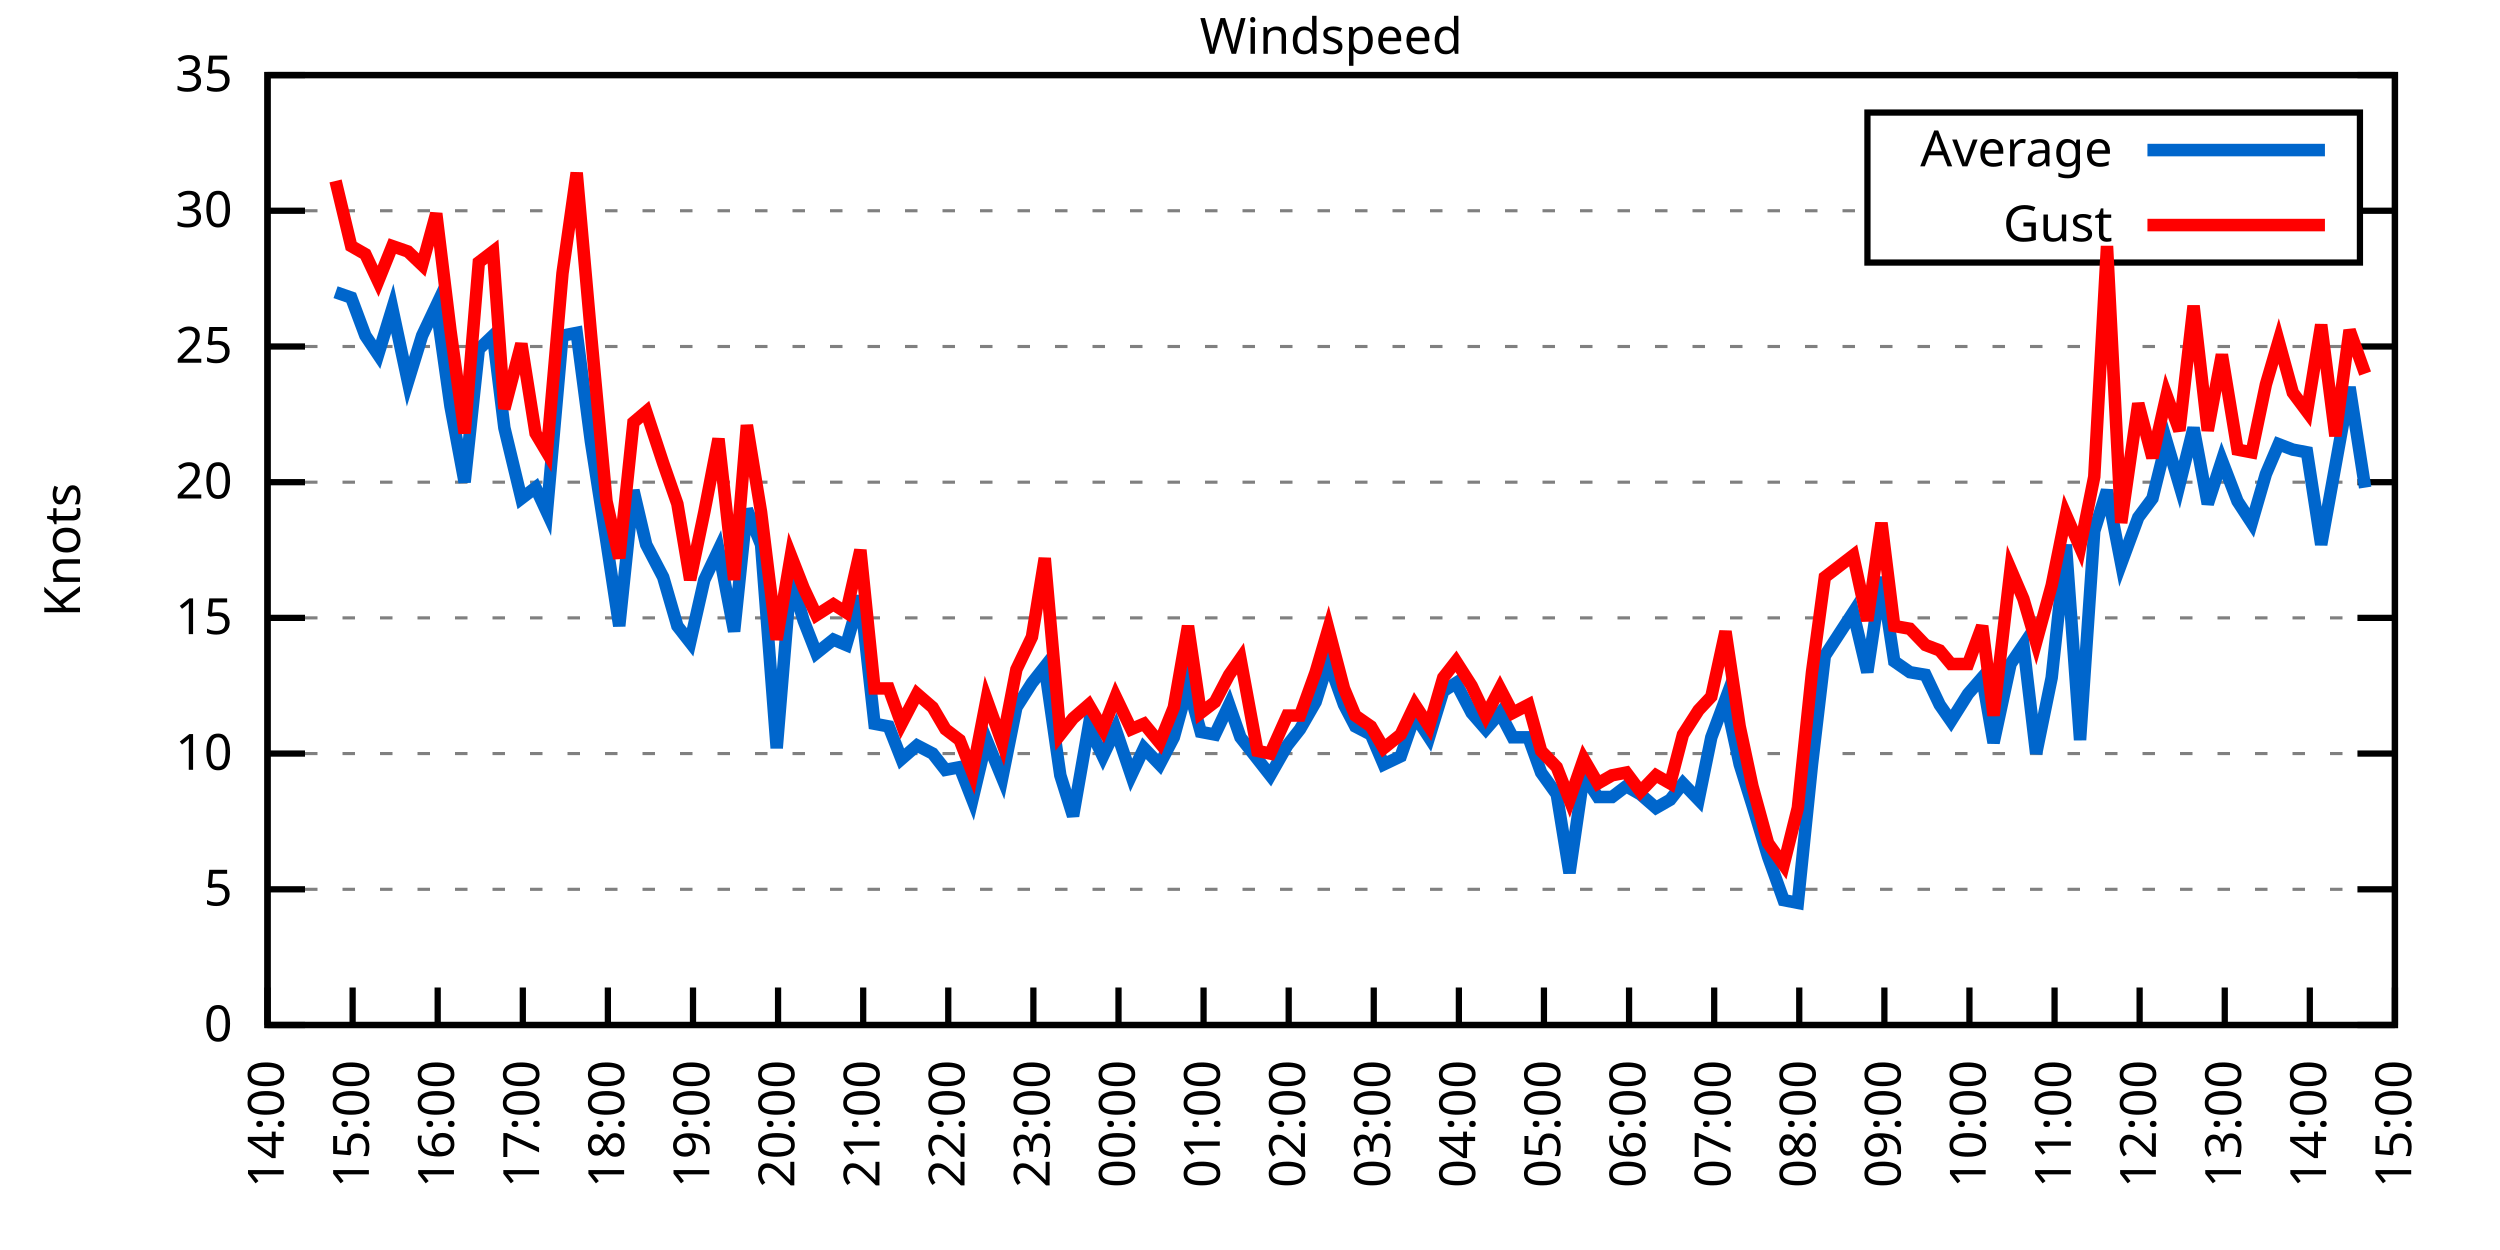
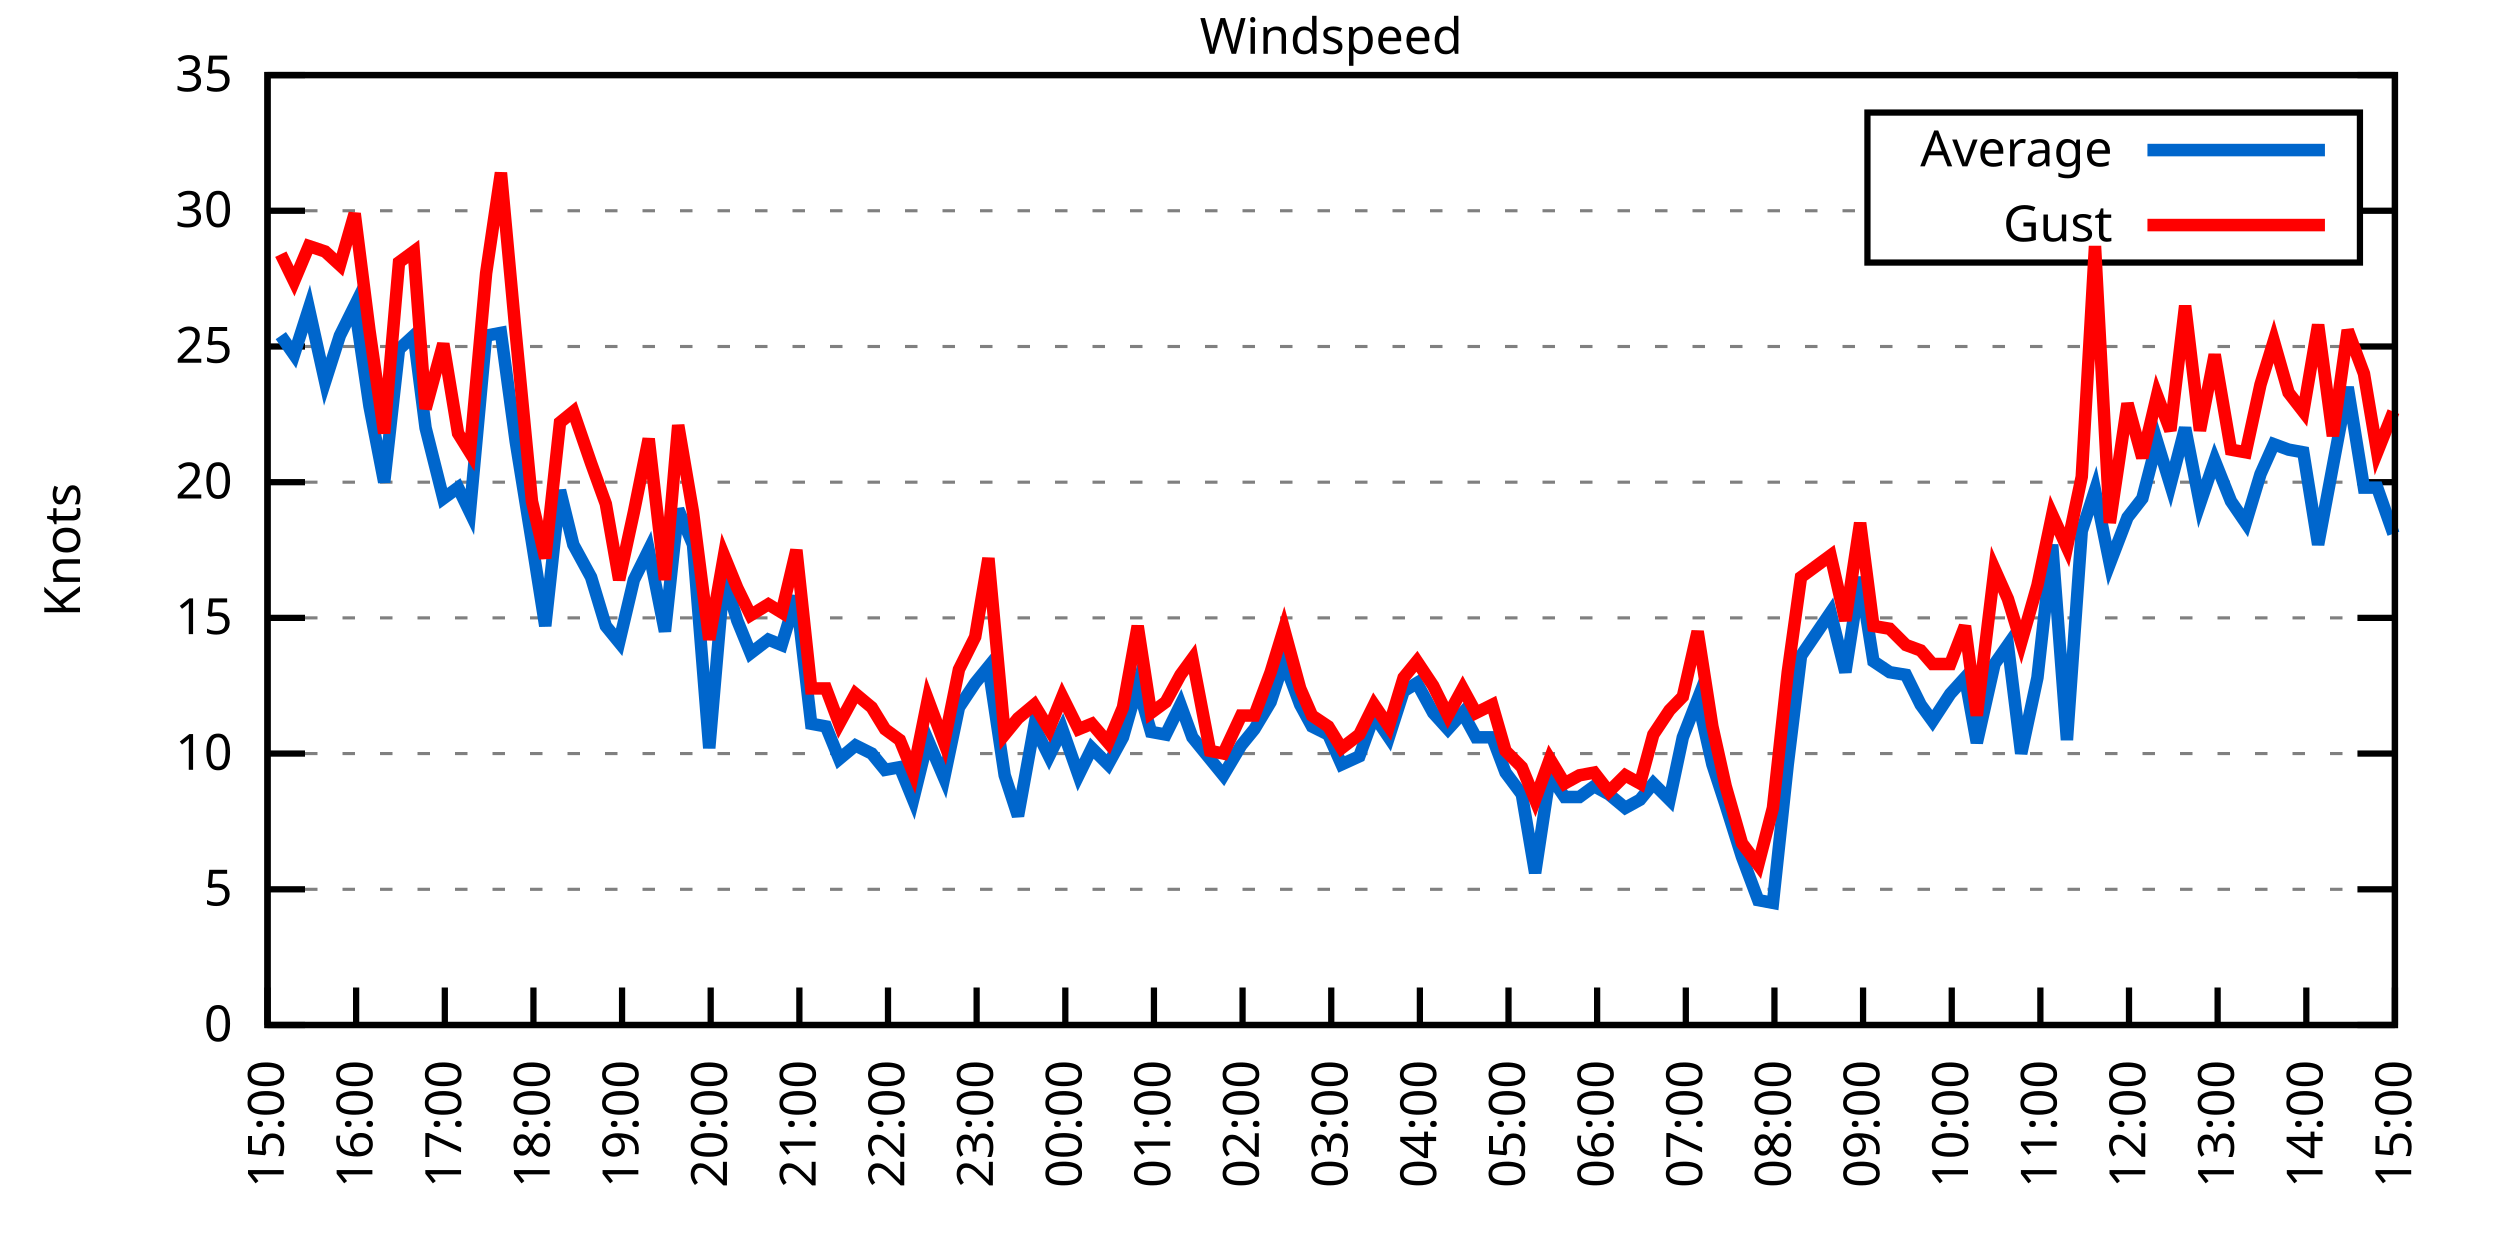
<svg xmlns="http://www.w3.org/2000/svg" xmlns:xlink="http://www.w3.org/1999/xlink" width="400" height="200" viewBox="0 0 400 200">
  <g id="gnuplot_canvas">
    <rect x="0" y="0" width="400" height="200" fill="none" />
    <defs>
      <circle id="gpDot" r="0.5" stroke-width="0.5" stroke="currentColor" />
      <path id="gpPt0" stroke-width="0.333" stroke="currentColor" d="M-1,0 h2 M0,-1 v2" />
      <path id="gpPt1" stroke-width="0.333" stroke="currentColor" d="M-1,-1 L1,1 M1,-1 L-1,1" />
      <path id="gpPt2" stroke-width="0.333" stroke="currentColor" d="M-1,0 L1,0 M0,-1 L0,1 M-1,-1 L1,1 M-1,1 L1,-1" />
      <rect id="gpPt3" stroke-width="0.333" stroke="currentColor" x="-1" y="-1" width="2" height="2" />
      <rect id="gpPt4" stroke-width="0.333" stroke="currentColor" fill="currentColor" x="-1" y="-1" width="2" height="2" />
      <circle id="gpPt5" stroke-width="0.333" stroke="currentColor" cx="0" cy="0" r="1" />
      <use xlink:href="#gpPt5" id="gpPt6" fill="currentColor" stroke="none" />
      <path id="gpPt7" stroke-width="0.333" stroke="currentColor" d="M0,-1.33 L-1.33,0.67 L1.33,0.67 z" />
      <use xlink:href="#gpPt7" id="gpPt8" fill="currentColor" stroke="none" />
      <use xlink:href="#gpPt7" id="gpPt9" stroke="currentColor" transform="rotate(180)" />
      <use xlink:href="#gpPt9" id="gpPt10" fill="currentColor" stroke="none" />
      <use xlink:href="#gpPt3" id="gpPt11" stroke="currentColor" transform="rotate(45)" />
      <use xlink:href="#gpPt11" id="gpPt12" fill="currentColor" stroke="none" />
      <path id="gpPt13" stroke-width="0.333" stroke="currentColor" d="M0,1.330 L1.265,0.411 L0.782,-1.067 L-0.782,-1.076 L-1.265,0.411 z" />
      <use xlink:href="#gpPt13" id="gpPt14" fill="currentColor" stroke="none" />
      <filter id="textbox" filterUnits="objectBoundingBox" x="0" y="0" height="1" width="1">
        <feFlood flood-color="white" flood-opacity="1" result="bgnd" />
        <feComposite in="SourceGraphic" in2="bgnd" operator="atop" />
      </filter>
      <filter id="greybox" filterUnits="objectBoundingBox" x="0" y="0" height="1" width="1">
        <feFlood flood-color="lightgrey" flood-opacity="1" result="grey" />
        <feComposite in="SourceGraphic" in2="grey" operator="atop" />
      </filter>
    </defs>
    <g fill="none" color="white" stroke="currentColor" stroke-width="1.00" stroke-linecap="butt" stroke-linejoin="miter">
</g>
    <g fill="none" color="black" stroke="currentColor" stroke-width="1.00" stroke-linecap="butt" stroke-linejoin="miter">
      <g stroke="none" shape-rendering="crispEdges">
        <polygon fill="rgb(255, 255, 255)" points="42.80,164.00 383.18,164.00 383.18,12.02 42.80,12.02 " />
      </g>
    </g>
    <g fill="none" color="black" stroke="currentColor" stroke-width="1.00" stroke-linecap="butt" stroke-linejoin="miter">
</g>
    <g fill="none" color="black" stroke="black" stroke-width="0.50" stroke-linecap="butt" stroke-linejoin="miter">
</g>
    <g fill="none" color="gray" stroke="currentColor" stroke-width="0.50" stroke-linecap="butt" stroke-linejoin="miter">
      <path stroke="gray" stroke-dasharray="2,4" class="gridline" d="M42.80,164.00 L383.19,164.00  " />
    </g>
    <g fill="none" color="gray" stroke="gray" stroke-width="1.00" stroke-linecap="butt" stroke-linejoin="miter">
</g>
    <g fill="none" color="black" stroke="currentColor" stroke-width="1.00" stroke-linecap="butt" stroke-linejoin="miter">
      <path stroke="black" d="M42.80,164.00 L48.80,164.00 M383.19,164.00 L377.19,164.00  " />
      <g transform="translate(37.20,166.60)" stroke="none" fill="black" font-family="Sans" font-size="8.00" text-anchor="end">
        <text>
          <tspan font-family="Sans"> 0</tspan>
        </text>
      </g>
    </g>
    <g fill="none" color="black" stroke="currentColor" stroke-width="1.00" stroke-linecap="butt" stroke-linejoin="miter">
</g>
    <g fill="none" color="black" stroke="black" stroke-width="0.50" stroke-linecap="butt" stroke-linejoin="miter">
</g>
    <g fill="none" color="gray" stroke="currentColor" stroke-width="0.50" stroke-linecap="butt" stroke-linejoin="miter">
      <path stroke="gray" stroke-dasharray="2,4" class="gridline" d="M42.80,142.29 L383.19,142.29  " />
    </g>
    <g fill="none" color="gray" stroke="gray" stroke-width="1.00" stroke-linecap="butt" stroke-linejoin="miter">
</g>
    <g fill="none" color="black" stroke="currentColor" stroke-width="1.00" stroke-linecap="butt" stroke-linejoin="miter">
      <path stroke="black" d="M42.80,142.29 L48.80,142.29 M383.19,142.29 L377.19,142.29  " />
      <g transform="translate(37.20,144.89)" stroke="none" fill="black" font-family="Sans" font-size="8.00" text-anchor="end">
        <text>
          <tspan font-family="Sans"> 5</tspan>
        </text>
      </g>
    </g>
    <g fill="none" color="black" stroke="currentColor" stroke-width="1.00" stroke-linecap="butt" stroke-linejoin="miter">
</g>
    <g fill="none" color="black" stroke="black" stroke-width="0.50" stroke-linecap="butt" stroke-linejoin="miter">
</g>
    <g fill="none" color="gray" stroke="currentColor" stroke-width="0.50" stroke-linecap="butt" stroke-linejoin="miter">
      <path stroke="gray" stroke-dasharray="2,4" class="gridline" d="M42.80,120.57 L383.19,120.57  " />
    </g>
    <g fill="none" color="gray" stroke="gray" stroke-width="1.00" stroke-linecap="butt" stroke-linejoin="miter">
</g>
    <g fill="none" color="black" stroke="currentColor" stroke-width="1.00" stroke-linecap="butt" stroke-linejoin="miter">
      <path stroke="black" d="M42.80,120.57 L48.80,120.57 M383.19,120.57 L377.19,120.57  " />
      <g transform="translate(37.20,123.17)" stroke="none" fill="black" font-family="Sans" font-size="8.00" text-anchor="end">
        <text>
          <tspan font-family="Sans"> 10</tspan>
        </text>
      </g>
    </g>
    <g fill="none" color="black" stroke="currentColor" stroke-width="1.00" stroke-linecap="butt" stroke-linejoin="miter">
</g>
    <g fill="none" color="black" stroke="black" stroke-width="0.50" stroke-linecap="butt" stroke-linejoin="miter">
</g>
    <g fill="none" color="gray" stroke="currentColor" stroke-width="0.50" stroke-linecap="butt" stroke-linejoin="miter">
      <path stroke="gray" stroke-dasharray="2,4" class="gridline" d="M42.80,98.86 L383.19,98.86  " />
    </g>
    <g fill="none" color="gray" stroke="gray" stroke-width="1.00" stroke-linecap="butt" stroke-linejoin="miter">
</g>
    <g fill="none" color="black" stroke="currentColor" stroke-width="1.00" stroke-linecap="butt" stroke-linejoin="miter">
      <path stroke="black" d="M42.80,98.86 L48.80,98.86 M383.19,98.86 L377.19,98.86  " />
      <g transform="translate(37.20,101.46)" stroke="none" fill="black" font-family="Sans" font-size="8.00" text-anchor="end">
        <text>
          <tspan font-family="Sans"> 15</tspan>
        </text>
      </g>
    </g>
    <g fill="none" color="black" stroke="currentColor" stroke-width="1.00" stroke-linecap="butt" stroke-linejoin="miter">
</g>
    <g fill="none" color="black" stroke="black" stroke-width="0.50" stroke-linecap="butt" stroke-linejoin="miter">
</g>
    <g fill="none" color="gray" stroke="currentColor" stroke-width="0.50" stroke-linecap="butt" stroke-linejoin="miter">
      <path stroke="gray" stroke-dasharray="2,4" class="gridline" d="M42.80,77.15 L383.19,77.15  " />
    </g>
    <g fill="none" color="gray" stroke="gray" stroke-width="1.00" stroke-linecap="butt" stroke-linejoin="miter">
</g>
    <g fill="none" color="black" stroke="currentColor" stroke-width="1.00" stroke-linecap="butt" stroke-linejoin="miter">
      <path stroke="black" d="M42.80,77.15 L48.80,77.15 M383.19,77.15 L377.19,77.15  " />
      <g transform="translate(37.20,79.75)" stroke="none" fill="black" font-family="Sans" font-size="8.00" text-anchor="end">
        <text>
          <tspan font-family="Sans"> 20</tspan>
        </text>
      </g>
    </g>
    <g fill="none" color="black" stroke="currentColor" stroke-width="1.00" stroke-linecap="butt" stroke-linejoin="miter">
</g>
    <g fill="none" color="black" stroke="black" stroke-width="0.50" stroke-linecap="butt" stroke-linejoin="miter">
</g>
    <g fill="none" color="gray" stroke="currentColor" stroke-width="0.50" stroke-linecap="butt" stroke-linejoin="miter">
      <path stroke="gray" stroke-dasharray="2,4" class="gridline" d="M42.80,55.44 L383.19,55.44  " />
    </g>
    <g fill="none" color="gray" stroke="gray" stroke-width="1.00" stroke-linecap="butt" stroke-linejoin="miter">
</g>
    <g fill="none" color="black" stroke="currentColor" stroke-width="1.00" stroke-linecap="butt" stroke-linejoin="miter">
      <path stroke="black" d="M42.80,55.44 L48.80,55.44 M383.19,55.44 L377.19,55.44  " />
      <g transform="translate(37.20,58.04)" stroke="none" fill="black" font-family="Sans" font-size="8.00" text-anchor="end">
        <text>
          <tspan font-family="Sans"> 25</tspan>
        </text>
      </g>
    </g>
    <g fill="none" color="black" stroke="currentColor" stroke-width="1.00" stroke-linecap="butt" stroke-linejoin="miter">
</g>
    <g fill="none" color="black" stroke="black" stroke-width="0.50" stroke-linecap="butt" stroke-linejoin="miter">
</g>
    <g fill="none" color="gray" stroke="currentColor" stroke-width="0.50" stroke-linecap="butt" stroke-linejoin="miter">
      <path stroke="gray" stroke-dasharray="2,4" class="gridline" d="M42.80,33.72 L298.79,33.72 M377.59,33.72 L383.19,33.72  " />
    </g>
    <g fill="none" color="gray" stroke="gray" stroke-width="1.00" stroke-linecap="butt" stroke-linejoin="miter">
</g>
    <g fill="none" color="black" stroke="currentColor" stroke-width="1.00" stroke-linecap="butt" stroke-linejoin="miter">
      <path stroke="black" d="M42.80,33.72 L48.80,33.72 M383.19,33.72 L377.19,33.72  " />
      <g transform="translate(37.20,36.32)" stroke="none" fill="black" font-family="Sans" font-size="8.00" text-anchor="end">
        <text>
          <tspan font-family="Sans"> 30</tspan>
        </text>
      </g>
    </g>
    <g fill="none" color="black" stroke="currentColor" stroke-width="1.00" stroke-linecap="butt" stroke-linejoin="miter">
</g>
    <g fill="none" color="black" stroke="black" stroke-width="0.50" stroke-linecap="butt" stroke-linejoin="miter">
</g>
    <g fill="none" color="gray" stroke="currentColor" stroke-width="0.50" stroke-linecap="butt" stroke-linejoin="miter">
      <path stroke="gray" stroke-dasharray="2,4" class="gridline" d="M42.80,12.01 L383.19,12.01  " />
    </g>
    <g fill="none" color="gray" stroke="gray" stroke-width="1.00" stroke-linecap="butt" stroke-linejoin="miter">
</g>
    <g fill="none" color="black" stroke="currentColor" stroke-width="1.00" stroke-linecap="butt" stroke-linejoin="miter">
      <path stroke="black" d="M42.80,12.01 L48.80,12.01 M383.19,12.01 L377.19,12.01  " />
      <g transform="translate(37.20,14.61)" stroke="none" fill="black" font-family="Sans" font-size="8.00" text-anchor="end">
        <text>
          <tspan font-family="Sans"> 35</tspan>
        </text>
      </g>
    </g>
    <g fill="none" color="black" stroke="currentColor" stroke-width="1.00" stroke-linecap="butt" stroke-linejoin="miter">
      <path stroke="black" d="M42.80,164.00 L42.80,158.00  " />
      <g transform="translate(45.40,169.60) rotate(270.00)" stroke="none" fill="black" font-family="Sans" font-size="8.00" text-anchor="end">
        <text>
-           <tspan font-family="Sans">14:00</tspan>
-         </text>
-       </g>
-     </g>
-     <g fill="none" color="black" stroke="currentColor" stroke-width="1.00" stroke-linecap="butt" stroke-linejoin="miter">
-       <path stroke="black" d="M56.42,164.00 L56.42,158.00  " />
-       <g transform="translate(59.02,169.60) rotate(270.00)" stroke="none" fill="black" font-family="Sans" font-size="8.00" text-anchor="end">
-         <text>
          <tspan font-family="Sans">15:00</tspan>
        </text>
      </g>
    </g>
    <g fill="none" color="black" stroke="currentColor" stroke-width="1.00" stroke-linecap="butt" stroke-linejoin="miter">
-       <path stroke="black" d="M70.03,164.00 L70.03,158.00  " />
-       <g transform="translate(72.63,169.60) rotate(270.00)" stroke="none" fill="black" font-family="Sans" font-size="8.00" text-anchor="end">
+       <path stroke="black" d="M56.98,164.00 L56.98,158.00  " />
+       <g transform="translate(59.58,169.60) rotate(270.00)" stroke="none" fill="black" font-family="Sans" font-size="8.00" text-anchor="end">
        <text>
          <tspan font-family="Sans">16:00</tspan>
        </text>
      </g>
    </g>
    <g fill="none" color="black" stroke="currentColor" stroke-width="1.00" stroke-linecap="butt" stroke-linejoin="miter">
-       <path stroke="black" d="M83.65,164.00 L83.65,158.00  " />
-       <g transform="translate(86.25,169.60) rotate(270.00)" stroke="none" fill="black" font-family="Sans" font-size="8.00" text-anchor="end">
+       <path stroke="black" d="M71.17,164.00 L71.17,158.00  " />
+       <g transform="translate(73.77,169.60) rotate(270.00)" stroke="none" fill="black" font-family="Sans" font-size="8.00" text-anchor="end">
        <text>
          <tspan font-family="Sans">17:00</tspan>
        </text>
      </g>
    </g>
    <g fill="none" color="black" stroke="currentColor" stroke-width="1.00" stroke-linecap="butt" stroke-linejoin="miter">
-       <path stroke="black" d="M97.26,164.00 L97.26,158.00  " />
-       <g transform="translate(99.86,169.60) rotate(270.00)" stroke="none" fill="black" font-family="Sans" font-size="8.00" text-anchor="end">
+       <path stroke="black" d="M85.35,164.00 L85.35,158.00  " />
+       <g transform="translate(87.95,169.60) rotate(270.00)" stroke="none" fill="black" font-family="Sans" font-size="8.00" text-anchor="end">
        <text>
          <tspan font-family="Sans">18:00</tspan>
        </text>
      </g>
    </g>
    <g fill="none" color="black" stroke="currentColor" stroke-width="1.00" stroke-linecap="butt" stroke-linejoin="miter">
-       <path stroke="black" d="M110.88,164.00 L110.88,158.00  " />
-       <g transform="translate(113.48,169.60) rotate(270.00)" stroke="none" fill="black" font-family="Sans" font-size="8.00" text-anchor="end">
+       <path stroke="black" d="M99.53,164.00 L99.53,158.00  " />
+       <g transform="translate(102.13,169.60) rotate(270.00)" stroke="none" fill="black" font-family="Sans" font-size="8.00" text-anchor="end">
        <text>
          <tspan font-family="Sans">19:00</tspan>
        </text>
      </g>
    </g>
    <g fill="none" color="black" stroke="currentColor" stroke-width="1.00" stroke-linecap="butt" stroke-linejoin="miter">
-       <path stroke="black" d="M124.49,164.00 L124.49,158.00  " />
-       <g transform="translate(127.09,169.60) rotate(270.00)" stroke="none" fill="black" font-family="Sans" font-size="8.00" text-anchor="end">
+       <path stroke="black" d="M113.71,164.00 L113.71,158.00  " />
+       <g transform="translate(116.31,169.60) rotate(270.00)" stroke="none" fill="black" font-family="Sans" font-size="8.00" text-anchor="end">
        <text>
          <tspan font-family="Sans">20:00</tspan>
        </text>
      </g>
    </g>
    <g fill="none" color="black" stroke="currentColor" stroke-width="1.00" stroke-linecap="butt" stroke-linejoin="miter">
-       <path stroke="black" d="M138.11,164.00 L138.11,158.00  " />
-       <g transform="translate(140.71,169.60) rotate(270.00)" stroke="none" fill="black" font-family="Sans" font-size="8.00" text-anchor="end">
+       <path stroke="black" d="M127.90,164.00 L127.90,158.00  " />
+       <g transform="translate(130.50,169.60) rotate(270.00)" stroke="none" fill="black" font-family="Sans" font-size="8.00" text-anchor="end">
        <text>
          <tspan font-family="Sans">21:00</tspan>
        </text>
      </g>
    </g>
    <g fill="none" color="black" stroke="currentColor" stroke-width="1.00" stroke-linecap="butt" stroke-linejoin="miter">
-       <path stroke="black" d="M151.72,164.00 L151.72,158.00  " />
-       <g transform="translate(154.32,169.60) rotate(270.00)" stroke="none" fill="black" font-family="Sans" font-size="8.00" text-anchor="end">
+       <path stroke="black" d="M142.08,164.00 L142.08,158.00  " />
+       <g transform="translate(144.68,169.60) rotate(270.00)" stroke="none" fill="black" font-family="Sans" font-size="8.00" text-anchor="end">
        <text>
          <tspan font-family="Sans">22:00</tspan>
        </text>
      </g>
    </g>
    <g fill="none" color="black" stroke="currentColor" stroke-width="1.00" stroke-linecap="butt" stroke-linejoin="miter">
-       <path stroke="black" d="M165.34,164.00 L165.34,158.00  " />
-       <g transform="translate(167.94,169.60) rotate(270.00)" stroke="none" fill="black" font-family="Sans" font-size="8.00" text-anchor="end">
+       <path stroke="black" d="M156.26,164.00 L156.26,158.00  " />
+       <g transform="translate(158.86,169.60) rotate(270.00)" stroke="none" fill="black" font-family="Sans" font-size="8.00" text-anchor="end">
        <text>
          <tspan font-family="Sans">23:00</tspan>
        </text>
      </g>
    </g>
    <g fill="none" color="black" stroke="currentColor" stroke-width="1.00" stroke-linecap="butt" stroke-linejoin="miter">
-       <path stroke="black" d="M178.96,164.00 L178.96,158.00  " />
-       <g transform="translate(181.56,169.60) rotate(270.00)" stroke="none" fill="black" font-family="Sans" font-size="8.00" text-anchor="end">
+       <path stroke="black" d="M170.45,164.00 L170.45,158.00  " />
+       <g transform="translate(173.05,169.60) rotate(270.00)" stroke="none" fill="black" font-family="Sans" font-size="8.00" text-anchor="end">
        <text>
          <tspan font-family="Sans">00:00</tspan>
        </text>
      </g>
    </g>
    <g fill="none" color="black" stroke="currentColor" stroke-width="1.00" stroke-linecap="butt" stroke-linejoin="miter">
-       <path stroke="black" d="M192.57,164.00 L192.57,158.00  " />
-       <g transform="translate(195.17,169.60) rotate(270.00)" stroke="none" fill="black" font-family="Sans" font-size="8.00" text-anchor="end">
+       <path stroke="black" d="M184.63,164.00 L184.63,158.00  " />
+       <g transform="translate(187.23,169.60) rotate(270.00)" stroke="none" fill="black" font-family="Sans" font-size="8.00" text-anchor="end">
        <text>
          <tspan font-family="Sans">01:00</tspan>
        </text>
      </g>
    </g>
    <g fill="none" color="black" stroke="currentColor" stroke-width="1.00" stroke-linecap="butt" stroke-linejoin="miter">
-       <path stroke="black" d="M206.19,164.00 L206.19,158.00  " />
-       <g transform="translate(208.79,169.60) rotate(270.00)" stroke="none" fill="black" font-family="Sans" font-size="8.00" text-anchor="end">
+       <path stroke="black" d="M198.81,164.00 L198.81,158.00  " />
+       <g transform="translate(201.41,169.60) rotate(270.00)" stroke="none" fill="black" font-family="Sans" font-size="8.00" text-anchor="end">
        <text>
          <tspan font-family="Sans">02:00</tspan>
        </text>
      </g>
    </g>
    <g fill="none" color="black" stroke="currentColor" stroke-width="1.00" stroke-linecap="butt" stroke-linejoin="miter">
-       <path stroke="black" d="M219.80,164.00 L219.80,158.00  " />
-       <g transform="translate(222.40,169.60) rotate(270.00)" stroke="none" fill="black" font-family="Sans" font-size="8.00" text-anchor="end">
+       <path stroke="black" d="M213.00,164.00 L213.00,158.00  " />
+       <g transform="translate(215.60,169.60) rotate(270.00)" stroke="none" fill="black" font-family="Sans" font-size="8.00" text-anchor="end">
        <text>
          <tspan font-family="Sans">03:00</tspan>
        </text>
      </g>
    </g>
    <g fill="none" color="black" stroke="currentColor" stroke-width="1.00" stroke-linecap="butt" stroke-linejoin="miter">
-       <path stroke="black" d="M233.42,164.00 L233.42,158.00  " />
-       <g transform="translate(236.02,169.60) rotate(270.00)" stroke="none" fill="black" font-family="Sans" font-size="8.00" text-anchor="end">
+       <path stroke="black" d="M227.18,164.00 L227.18,158.00  " />
+       <g transform="translate(229.78,169.60) rotate(270.00)" stroke="none" fill="black" font-family="Sans" font-size="8.00" text-anchor="end">
        <text>
          <tspan font-family="Sans">04:00</tspan>
        </text>
      </g>
    </g>
    <g fill="none" color="black" stroke="currentColor" stroke-width="1.00" stroke-linecap="butt" stroke-linejoin="miter">
-       <path stroke="black" d="M247.03,164.00 L247.03,158.00  " />
-       <g transform="translate(249.63,169.60) rotate(270.00)" stroke="none" fill="black" font-family="Sans" font-size="8.00" text-anchor="end">
+       <path stroke="black" d="M241.36,164.00 L241.36,158.00  " />
+       <g transform="translate(243.96,169.60) rotate(270.00)" stroke="none" fill="black" font-family="Sans" font-size="8.00" text-anchor="end">
        <text>
          <tspan font-family="Sans">05:00</tspan>
        </text>
      </g>
    </g>
    <g fill="none" color="black" stroke="currentColor" stroke-width="1.00" stroke-linecap="butt" stroke-linejoin="miter">
-       <path stroke="black" d="M260.65,164.00 L260.65,158.00  " />
-       <g transform="translate(263.25,169.60) rotate(270.00)" stroke="none" fill="black" font-family="Sans" font-size="8.00" text-anchor="end">
+       <path stroke="black" d="M255.54,164.00 L255.54,158.00  " />
+       <g transform="translate(258.14,169.60) rotate(270.00)" stroke="none" fill="black" font-family="Sans" font-size="8.00" text-anchor="end">
        <text>
          <tspan font-family="Sans">06:00</tspan>
        </text>
      </g>
    </g>
    <g fill="none" color="black" stroke="currentColor" stroke-width="1.00" stroke-linecap="butt" stroke-linejoin="miter">
-       <path stroke="black" d="M274.27,164.00 L274.27,158.00  " />
-       <g transform="translate(276.87,169.60) rotate(270.00)" stroke="none" fill="black" font-family="Sans" font-size="8.00" text-anchor="end">
+       <path stroke="black" d="M269.73,164.00 L269.73,158.00  " />
+       <g transform="translate(272.33,169.60) rotate(270.00)" stroke="none" fill="black" font-family="Sans" font-size="8.00" text-anchor="end">
        <text>
          <tspan font-family="Sans">07:00</tspan>
        </text>
      </g>
    </g>
    <g fill="none" color="black" stroke="currentColor" stroke-width="1.00" stroke-linecap="butt" stroke-linejoin="miter">
-       <path stroke="black" d="M287.88,164.00 L287.88,158.00  " />
-       <g transform="translate(290.48,169.60) rotate(270.00)" stroke="none" fill="black" font-family="Sans" font-size="8.00" text-anchor="end">
+       <path stroke="black" d="M283.91,164.00 L283.91,158.00  " />
+       <g transform="translate(286.51,169.60) rotate(270.00)" stroke="none" fill="black" font-family="Sans" font-size="8.00" text-anchor="end">
        <text>
          <tspan font-family="Sans">08:00</tspan>
        </text>
      </g>
    </g>
    <g fill="none" color="black" stroke="currentColor" stroke-width="1.00" stroke-linecap="butt" stroke-linejoin="miter">
-       <path stroke="black" d="M301.50,164.00 L301.50,158.00  " />
-       <g transform="translate(304.10,169.60) rotate(270.00)" stroke="none" fill="black" font-family="Sans" font-size="8.00" text-anchor="end">
+       <path stroke="black" d="M298.09,164.00 L298.09,158.00  " />
+       <g transform="translate(300.69,169.60) rotate(270.00)" stroke="none" fill="black" font-family="Sans" font-size="8.00" text-anchor="end">
        <text>
          <tspan font-family="Sans">09:00</tspan>
        </text>
      </g>
    </g>
    <g fill="none" color="black" stroke="currentColor" stroke-width="1.00" stroke-linecap="butt" stroke-linejoin="miter">
-       <path stroke="black" d="M315.11,164.00 L315.11,158.00  " />
-       <g transform="translate(317.71,169.60) rotate(270.00)" stroke="none" fill="black" font-family="Sans" font-size="8.00" text-anchor="end">
+       <path stroke="black" d="M312.28,164.00 L312.28,158.00  " />
+       <g transform="translate(314.88,169.60) rotate(270.00)" stroke="none" fill="black" font-family="Sans" font-size="8.00" text-anchor="end">
        <text>
          <tspan font-family="Sans">10:00</tspan>
        </text>
      </g>
    </g>
    <g fill="none" color="black" stroke="currentColor" stroke-width="1.00" stroke-linecap="butt" stroke-linejoin="miter">
-       <path stroke="black" d="M328.73,164.00 L328.73,158.00  " />
-       <g transform="translate(331.33,169.60) rotate(270.00)" stroke="none" fill="black" font-family="Sans" font-size="8.00" text-anchor="end">
+       <path stroke="black" d="M326.46,164.00 L326.46,158.00  " />
+       <g transform="translate(329.06,169.60) rotate(270.00)" stroke="none" fill="black" font-family="Sans" font-size="8.00" text-anchor="end">
        <text>
          <tspan font-family="Sans">11:00</tspan>
        </text>
      </g>
    </g>
    <g fill="none" color="black" stroke="currentColor" stroke-width="1.00" stroke-linecap="butt" stroke-linejoin="miter">
-       <path stroke="black" d="M342.34,164.00 L342.34,158.00  " />
-       <g transform="translate(344.94,169.60) rotate(270.00)" stroke="none" fill="black" font-family="Sans" font-size="8.00" text-anchor="end">
+       <path stroke="black" d="M340.64,164.00 L340.64,158.00  " />
+       <g transform="translate(343.24,169.60) rotate(270.00)" stroke="none" fill="black" font-family="Sans" font-size="8.00" text-anchor="end">
        <text>
          <tspan font-family="Sans">12:00</tspan>
        </text>
      </g>
    </g>
    <g fill="none" color="black" stroke="currentColor" stroke-width="1.00" stroke-linecap="butt" stroke-linejoin="miter">
-       <path stroke="black" d="M355.96,164.00 L355.96,158.00  " />
-       <g transform="translate(358.56,169.60) rotate(270.00)" stroke="none" fill="black" font-family="Sans" font-size="8.00" text-anchor="end">
+       <path stroke="black" d="M354.82,164.00 L354.82,158.00  " />
+       <g transform="translate(357.42,169.60) rotate(270.00)" stroke="none" fill="black" font-family="Sans" font-size="8.00" text-anchor="end">
        <text>
          <tspan font-family="Sans">13:00</tspan>
        </text>
      </g>
    </g>
    <g fill="none" color="black" stroke="currentColor" stroke-width="1.00" stroke-linecap="butt" stroke-linejoin="miter">
-       <path stroke="black" d="M369.57,164.00 L369.57,158.00  " />
-       <g transform="translate(372.17,169.60) rotate(270.00)" stroke="none" fill="black" font-family="Sans" font-size="8.00" text-anchor="end">
+       <path stroke="black" d="M369.01,164.00 L369.01,158.00  " />
+       <g transform="translate(371.61,169.60) rotate(270.00)" stroke="none" fill="black" font-family="Sans" font-size="8.00" text-anchor="end">
        <text>
          <tspan font-family="Sans">14:00</tspan>
        </text>
      </g>
    </g>
    <g fill="none" color="black" stroke="currentColor" stroke-width="1.00" stroke-linecap="butt" stroke-linejoin="miter">
      <path stroke="black" d="M383.19,164.00 L383.19,158.00  " />
      <g transform="translate(385.79,169.60) rotate(270.00)" stroke="none" fill="black" font-family="Sans" font-size="8.00" text-anchor="end">
        <text>
          <tspan font-family="Sans">15:00</tspan>
        </text>
      </g>
    </g>
    <g fill="none" color="black" stroke="currentColor" stroke-width="1.00" stroke-linecap="butt" stroke-linejoin="miter">
</g>
    <g fill="none" color="black" stroke="currentColor" stroke-width="1.00" stroke-linecap="butt" stroke-linejoin="miter">
      <path stroke="black" d="M42.80,12.01 L42.80,164.00 L383.19,164.00 L383.19,12.01 L42.80,12.01 Z  " />
    </g>
    <g fill="none" color="black" stroke="currentColor" stroke-width="1.00" stroke-linecap="butt" stroke-linejoin="miter">
</g>
    <g fill="none" color="black" stroke="currentColor" stroke-width="1.00" stroke-linecap="butt" stroke-linejoin="miter">
      <path stroke="black" d="M298.79,42.01 L298.79,18.01 L377.59,18.01 L377.59,42.01 L298.79,42.01 Z  " />
    </g>
    <g id="Windspeed_plot_1">
      <g fill="none" color="white" stroke="black" stroke-width="2.00" stroke-linecap="butt" stroke-linejoin="miter">
</g>
      <g fill="none" color="black" stroke="currentColor" stroke-width="2.00" stroke-linecap="butt" stroke-linejoin="miter">
        <g transform="translate(337.99,26.61)" stroke="none" fill="black" font-family="Sans" font-size="8.00" text-anchor="end">
          <text>
            <tspan font-family="Sans">Average</tspan>
          </text>
        </g>
      </g>
      <g fill="none" color="black" stroke="currentColor" stroke-width="2.00" stroke-linecap="butt" stroke-linejoin="miter">
-         <path stroke="rgb(  0, 102, 204)" d="M343.59,24.01 L371.99,24.01 M53.69,46.75 L56.19,47.62 L58.46,53.70 L60.50,56.74 L62.77,49.36 L65.27,61.08   L67.54,53.70 L69.80,48.92 L72.07,64.99 L74.34,77.15 L76.61,55.87 L78.88,53.70 L80.70,68.46 L83.42,79.75   L85.69,78.02 L87.50,81.93 L90.00,53.70 L92.27,53.26 L94.54,70.63 L97.04,86.70 L99.08,100.16 L101.35,78.45   L103.39,87.14 L106.11,92.35 L108.38,100.16 L110.42,102.77 L112.69,92.78 L114.96,88.00 L117.46,101.03 L119.50,81.49   L121.77,87.14 L124.27,119.71 L126.54,92.35 L128.58,99.30 L130.62,104.51 L133.34,102.34 L135.39,103.20 L137.66,95.39   L139.92,115.80 L142.19,116.23 L144.24,121.44 L146.73,119.27 L149.23,120.57 L151.27,123.18 L153.54,122.75 L155.58,127.96   L157.85,118.40 L160.35,124.48 L162.62,113.19 L165.11,109.28 L167.16,106.68 L169.65,124.05 L171.69,130.56 L174.19,116.23   L176.46,121.01 L178.50,116.67 L181.00,124.05 L183.04,119.71 L185.54,122.31 L187.81,117.97 L190.08,109.72 L192.12,117.10   L194.39,117.53 L196.66,112.76 L198.47,117.97 L201.19,121.44 L203.24,124.05 L205.96,119.27 L208.00,116.67 L210.50,112.32   L212.54,105.81 L215.04,112.76 L216.85,116.23 L219.35,117.53 L221.39,122.31 L224.11,121.01 L226.38,114.49 L228.65,117.97   L230.92,110.59 L232.96,109.28 L235.46,114.06 L237.73,116.67 L240.00,114.06 L242.04,117.97 L244.54,117.97 L246.58,123.61   L249.08,127.09 L251.12,139.68 L253.39,124.05 L255.66,127.52 L257.93,127.52 L260.20,125.79 L262.47,127.09 L264.96,129.26   L267.23,127.96 L269.27,125.35 L271.77,127.96 L273.81,117.97 L276.08,111.89 L278.35,122.31 L280.39,128.83 L282.89,137.08   L285.38,144.02 L287.65,144.46 L289.92,122.31 L291.97,104.94 L296.50,97.99 L298.77,107.55 L301.04,92.35 L303.08,105.81   L305.58,107.55 L308.08,107.98 L310.35,112.76 L312.16,115.36 L314.89,111.02 L317.15,108.42 L318.97,118.84 L321.69,106.24   L323.74,103.20 L325.78,120.57 L328.27,108.42 L330.54,87.14 L332.81,118.40 L335.08,84.97 L337.12,78.45 L339.39,90.18   L342.12,82.79 L344.39,79.75 L346.65,70.63 L348.70,77.58 L350.97,68.46 L353.24,80.62 L355.50,73.67 L358.00,80.19   L360.27,83.66 L362.54,75.85 L364.58,71.07 L366.85,71.94 L369.12,72.37 L371.39,87.14 L373.66,74.54 L375.93,61.95   L378.42,78.02  " />
+         <path stroke="rgb(  0, 102, 204)" d="M343.59,24.01 L371.99,24.01 M44.93,53.70 L47.05,56.74 L49.42,49.36 L52.02,61.08 L54.38,53.70 L56.75,48.92   L59.11,64.99 L61.47,77.15 L63.84,55.87 L66.20,53.70 L68.09,68.46 L70.93,79.75 L73.29,78.02 L75.18,81.93   L77.78,53.70 L80.15,53.26 L82.51,70.63 L85.11,86.70 L87.24,100.16 L89.60,78.45 L91.73,87.14 L94.57,92.35   L96.93,100.16 L99.06,102.77 L101.42,92.78 L103.79,88.00 L106.39,101.03 L108.51,81.49 L110.88,87.14 L113.48,119.71   L115.84,92.35 L117.97,99.30 L120.10,104.51 L122.93,102.34 L125.06,103.20 L127.42,95.39 L129.79,115.80 L132.15,116.23   L134.28,121.44 L136.88,119.27 L139.48,120.57 L141.61,123.18 L143.97,122.75 L146.10,127.96 L148.46,118.40 L151.06,124.48   L153.43,113.19 L156.03,109.28 L158.15,106.68 L160.75,124.05 L162.88,130.56 L165.48,116.23 L167.85,121.01 L169.97,116.67   L172.57,124.05 L174.70,119.71 L177.30,122.31 L179.67,117.97 L182.03,109.72 L184.16,117.10 L186.52,117.53 L188.88,112.76   L190.78,117.97 L193.61,121.44 L195.74,124.05 L198.58,119.27 L200.70,116.67 L203.30,112.32 L205.43,105.81 L208.03,112.76   L209.92,116.23 L212.52,117.53 L214.65,122.31 L217.49,121.01 L219.85,114.49 L222.21,117.97 L224.58,110.59 L226.71,109.28   L229.31,114.06 L231.67,116.67 L234.03,114.06 L236.16,117.97 L238.76,117.97 L240.89,123.61 L243.49,127.09 L245.62,139.68   L247.98,124.05 L250.34,127.52 L252.71,127.52 L255.07,125.79 L257.43,127.09 L260.04,129.26 L262.40,127.96 L264.53,125.35   L267.13,127.96 L269.25,117.97 L271.62,111.89 L273.98,122.31 L276.11,128.83 L278.71,137.08 L281.31,144.02 L283.67,144.46   L286.04,122.31 L288.16,104.94 L292.89,97.99 L295.26,107.55 L297.62,92.35 L299.75,105.81 L302.35,107.55 L304.95,107.98   L307.31,112.76 L309.20,115.36 L312.04,111.02 L314.40,108.42 L316.29,118.84 L319.13,106.24 L321.26,103.20 L323.39,120.57   L325.99,108.42 L328.35,87.14 L330.71,118.40 L333.08,84.97 L335.20,78.45 L337.57,90.18 L340.40,82.79 L342.77,79.75   L345.13,70.63 L347.26,77.58 L349.62,68.46 L351.99,80.62 L354.35,73.67 L356.95,80.19 L359.32,83.66 L361.68,75.85   L363.81,71.07 L366.17,71.94 L368.53,72.37 L370.90,87.14 L373.26,74.54 L375.63,61.95 L378.23,78.02 L380.35,78.02   L382.95,85.40  " />
      </g>
    </g>
    <g id="Windspeed_plot_2">
      <g fill="none" color="black" stroke="currentColor" stroke-width="2.00" stroke-linecap="butt" stroke-linejoin="miter">
        <g transform="translate(337.99,38.61)" stroke="none" fill="black" font-family="Sans" font-size="8.00" text-anchor="end">
          <text>
            <tspan font-family="Sans">Gust</tspan>
          </text>
        </g>
      </g>
      <g fill="none" color="black" stroke="currentColor" stroke-width="2.00" stroke-linecap="butt" stroke-linejoin="miter">
-         <path stroke="rgb(255,   0,   0)" d="M343.59,36.01 L371.99,36.01 M53.69,28.95 L56.19,39.37 L58.46,40.67 L60.50,45.01 L62.77,39.37 L65.27,40.24   L67.54,42.41 L69.80,34.16 L72.07,52.83 L74.34,69.33 L76.61,41.97 L78.88,40.24 L80.70,65.42 L83.42,55.00   L85.69,69.33 L87.50,72.37 L90.00,43.71 L92.27,27.64 L94.54,53.26 L97.04,80.19 L99.08,89.31 L101.35,67.59   L103.39,65.86 L106.11,74.11 L108.38,80.62 L110.42,92.78 L112.69,81.93 L114.96,70.20 L117.46,92.78 L119.50,68.03   L121.77,81.93 L124.27,102.34 L126.54,88.87 L128.58,94.08 L130.62,98.43 L133.34,96.69 L135.39,97.99 L137.66,88.00   L139.92,110.15 L142.19,110.15 L144.24,115.80 L146.73,111.02 L149.23,113.19 L151.27,116.67 L153.54,118.40 L155.58,123.61   L157.85,111.89 L160.35,118.84 L162.62,107.11 L165.11,101.90 L167.16,89.31 L169.65,117.53 L171.69,114.93 L174.19,112.76   L176.46,116.67 L178.50,111.45 L181.00,116.67 L183.04,115.80 L185.54,118.84 L187.81,113.19 L190.08,100.16 L192.12,114.06   L194.39,112.32 L196.66,107.98 L198.47,105.38 L201.19,120.14 L203.24,120.57 L205.96,114.49 L208.00,114.49 L210.50,107.55   L212.54,100.60 L215.04,110.15 L216.85,114.49 L219.35,116.23 L221.39,119.71 L224.11,117.53 L226.38,112.76 L228.65,116.23   L230.92,108.42 L232.96,105.81 L235.46,109.72 L237.73,114.49 L240.00,110.15 L242.04,114.06 L244.54,112.76 L246.58,120.14   L249.08,122.75 L251.12,127.96 L253.39,121.44 L255.66,125.35 L257.93,124.05 L260.20,123.61 L262.47,126.65 L264.96,124.05   L267.23,125.35 L269.27,117.53 L271.77,113.63 L273.81,111.45 L276.08,101.03 L278.35,116.23 L280.39,125.79 L282.89,134.90   L285.38,138.38 L287.65,129.26 L289.92,107.55 L291.97,92.35 L296.50,88.87 L298.77,99.30 L301.04,83.66 L303.08,100.16   L305.58,100.60 L308.08,103.20 L310.35,104.07 L312.16,106.24 L314.89,106.24 L317.15,100.16 L318.97,114.49 L321.69,91.04   L323.74,95.82 L325.78,102.77 L328.27,93.65 L330.54,82.36 L332.81,87.57 L335.08,76.28 L337.12,39.37 L339.39,83.66   L342.12,64.56 L344.39,73.24 L346.65,63.25 L348.70,68.90 L350.97,48.92 L353.24,68.90 L355.50,56.74 L358.00,71.94   L360.27,72.37 L362.54,61.52 L364.58,54.57 L366.85,62.82 L369.12,65.86 L371.39,51.96 L373.66,69.77 L375.93,52.83   L378.42,59.78  " />
+         <path stroke="rgb(255,   0,   0)" d="M343.59,36.01 L371.99,36.01 M44.93,40.67 L47.05,45.01 L49.42,39.37 L52.02,40.24 L54.38,42.41 L56.75,34.16   L59.11,52.83 L61.47,69.33 L63.84,41.97 L66.20,40.24 L68.09,65.42 L70.93,55.00 L73.29,69.33 L75.18,72.37   L77.78,43.71 L80.15,27.64 L82.51,53.26 L85.11,80.19 L87.24,89.31 L89.60,67.59 L91.73,65.86 L94.57,74.11   L96.93,80.62 L99.06,92.78 L101.42,81.93 L103.79,70.20 L106.39,92.78 L108.51,68.03 L110.88,81.93 L113.48,102.34   L115.84,88.87 L117.97,94.08 L120.10,98.43 L122.93,96.69 L125.06,97.99 L127.42,88.00 L129.79,110.15 L132.15,110.15   L134.28,115.80 L136.88,111.02 L139.48,113.19 L141.61,116.67 L143.97,118.40 L146.10,123.61 L148.46,111.89 L151.06,118.84   L153.43,107.11 L156.03,101.90 L158.15,89.31 L160.75,117.53 L162.88,114.93 L165.48,112.76 L167.85,116.67 L169.97,111.45   L172.57,116.67 L174.70,115.80 L177.30,118.84 L179.67,113.19 L182.03,100.16 L184.16,114.06 L186.52,112.32 L188.88,107.98   L190.78,105.38 L193.61,120.14 L195.74,120.57 L198.58,114.49 L200.70,114.49 L203.30,107.55 L205.43,100.60 L208.03,110.15   L209.92,114.49 L212.52,116.23 L214.65,119.71 L217.49,117.53 L219.85,112.76 L222.21,116.23 L224.58,108.42 L226.71,105.81   L229.31,109.72 L231.67,114.49 L234.03,110.15 L236.16,114.06 L238.76,112.76 L240.89,120.14 L243.49,122.75 L245.62,127.96   L247.98,121.44 L250.34,125.35 L252.71,124.05 L255.07,123.61 L257.43,126.65 L260.04,124.05 L262.40,125.35 L264.53,117.53   L267.13,113.63 L269.25,111.45 L271.62,101.03 L273.98,116.23 L276.11,125.79 L278.71,134.90 L281.31,138.38 L283.67,129.26   L286.04,107.55 L288.16,92.35 L292.89,88.87 L295.26,99.30 L297.62,83.66 L299.75,100.16 L302.35,100.60 L304.95,103.20   L307.31,104.07 L309.20,106.24 L312.04,106.24 L314.40,100.16 L316.29,114.49 L319.13,91.04 L321.26,95.82 L323.39,102.77   L325.99,93.65 L328.35,82.36 L330.71,87.57 L333.08,76.28 L335.20,39.37 L337.57,83.66 L340.40,64.56 L342.77,73.24   L345.13,63.25 L347.26,68.90 L349.62,48.92 L351.99,68.90 L354.35,56.74 L356.95,71.94 L359.32,72.37 L361.68,61.52   L363.81,54.57 L366.17,62.82 L368.53,65.86 L370.90,51.96 L373.26,69.77 L375.63,52.83 L378.23,59.78 L380.35,72.37   L382.95,65.86  " />
      </g>
    </g>
    <g fill="none" color="black" stroke="currentColor" stroke-width="2.00" stroke-linecap="butt" stroke-linejoin="miter">
</g>
    <g fill="none" color="black" stroke="black" stroke-width="1.00" stroke-linecap="butt" stroke-linejoin="miter">
</g>
    <g fill="none" color="black" stroke="currentColor" stroke-width="1.00" stroke-linecap="butt" stroke-linejoin="miter">
      <path stroke="black" d="M42.80,12.01 L42.80,164.00 L383.19,164.00 L383.19,12.01 L42.80,12.01 Z  " />
      <g transform="translate(12.80,88.01) rotate(270.00)" stroke="none" fill="black" font-family="Sans" font-size="8.00" text-anchor="middle">
        <text>
          <tspan font-family="Sans">Knots</tspan>
        </text>
      </g>
    </g>
    <g fill="none" color="black" stroke="currentColor" stroke-width="1.00" stroke-linecap="butt" stroke-linejoin="miter">
</g>
    <g fill="none" color="black" stroke="currentColor" stroke-width="1.00" stroke-linecap="butt" stroke-linejoin="miter">
      <g transform="translate(212.99,8.61)" stroke="none" fill="black" font-family="Sans" font-size="8.00" text-anchor="middle">
        <text>
          <tspan font-family="Sans">Windspeed</tspan>
        </text>
      </g>
    </g>
    <g fill="none" color="black" stroke="currentColor" stroke-width="1.00" stroke-linecap="butt" stroke-linejoin="miter">
</g>
  </g>
</svg>
